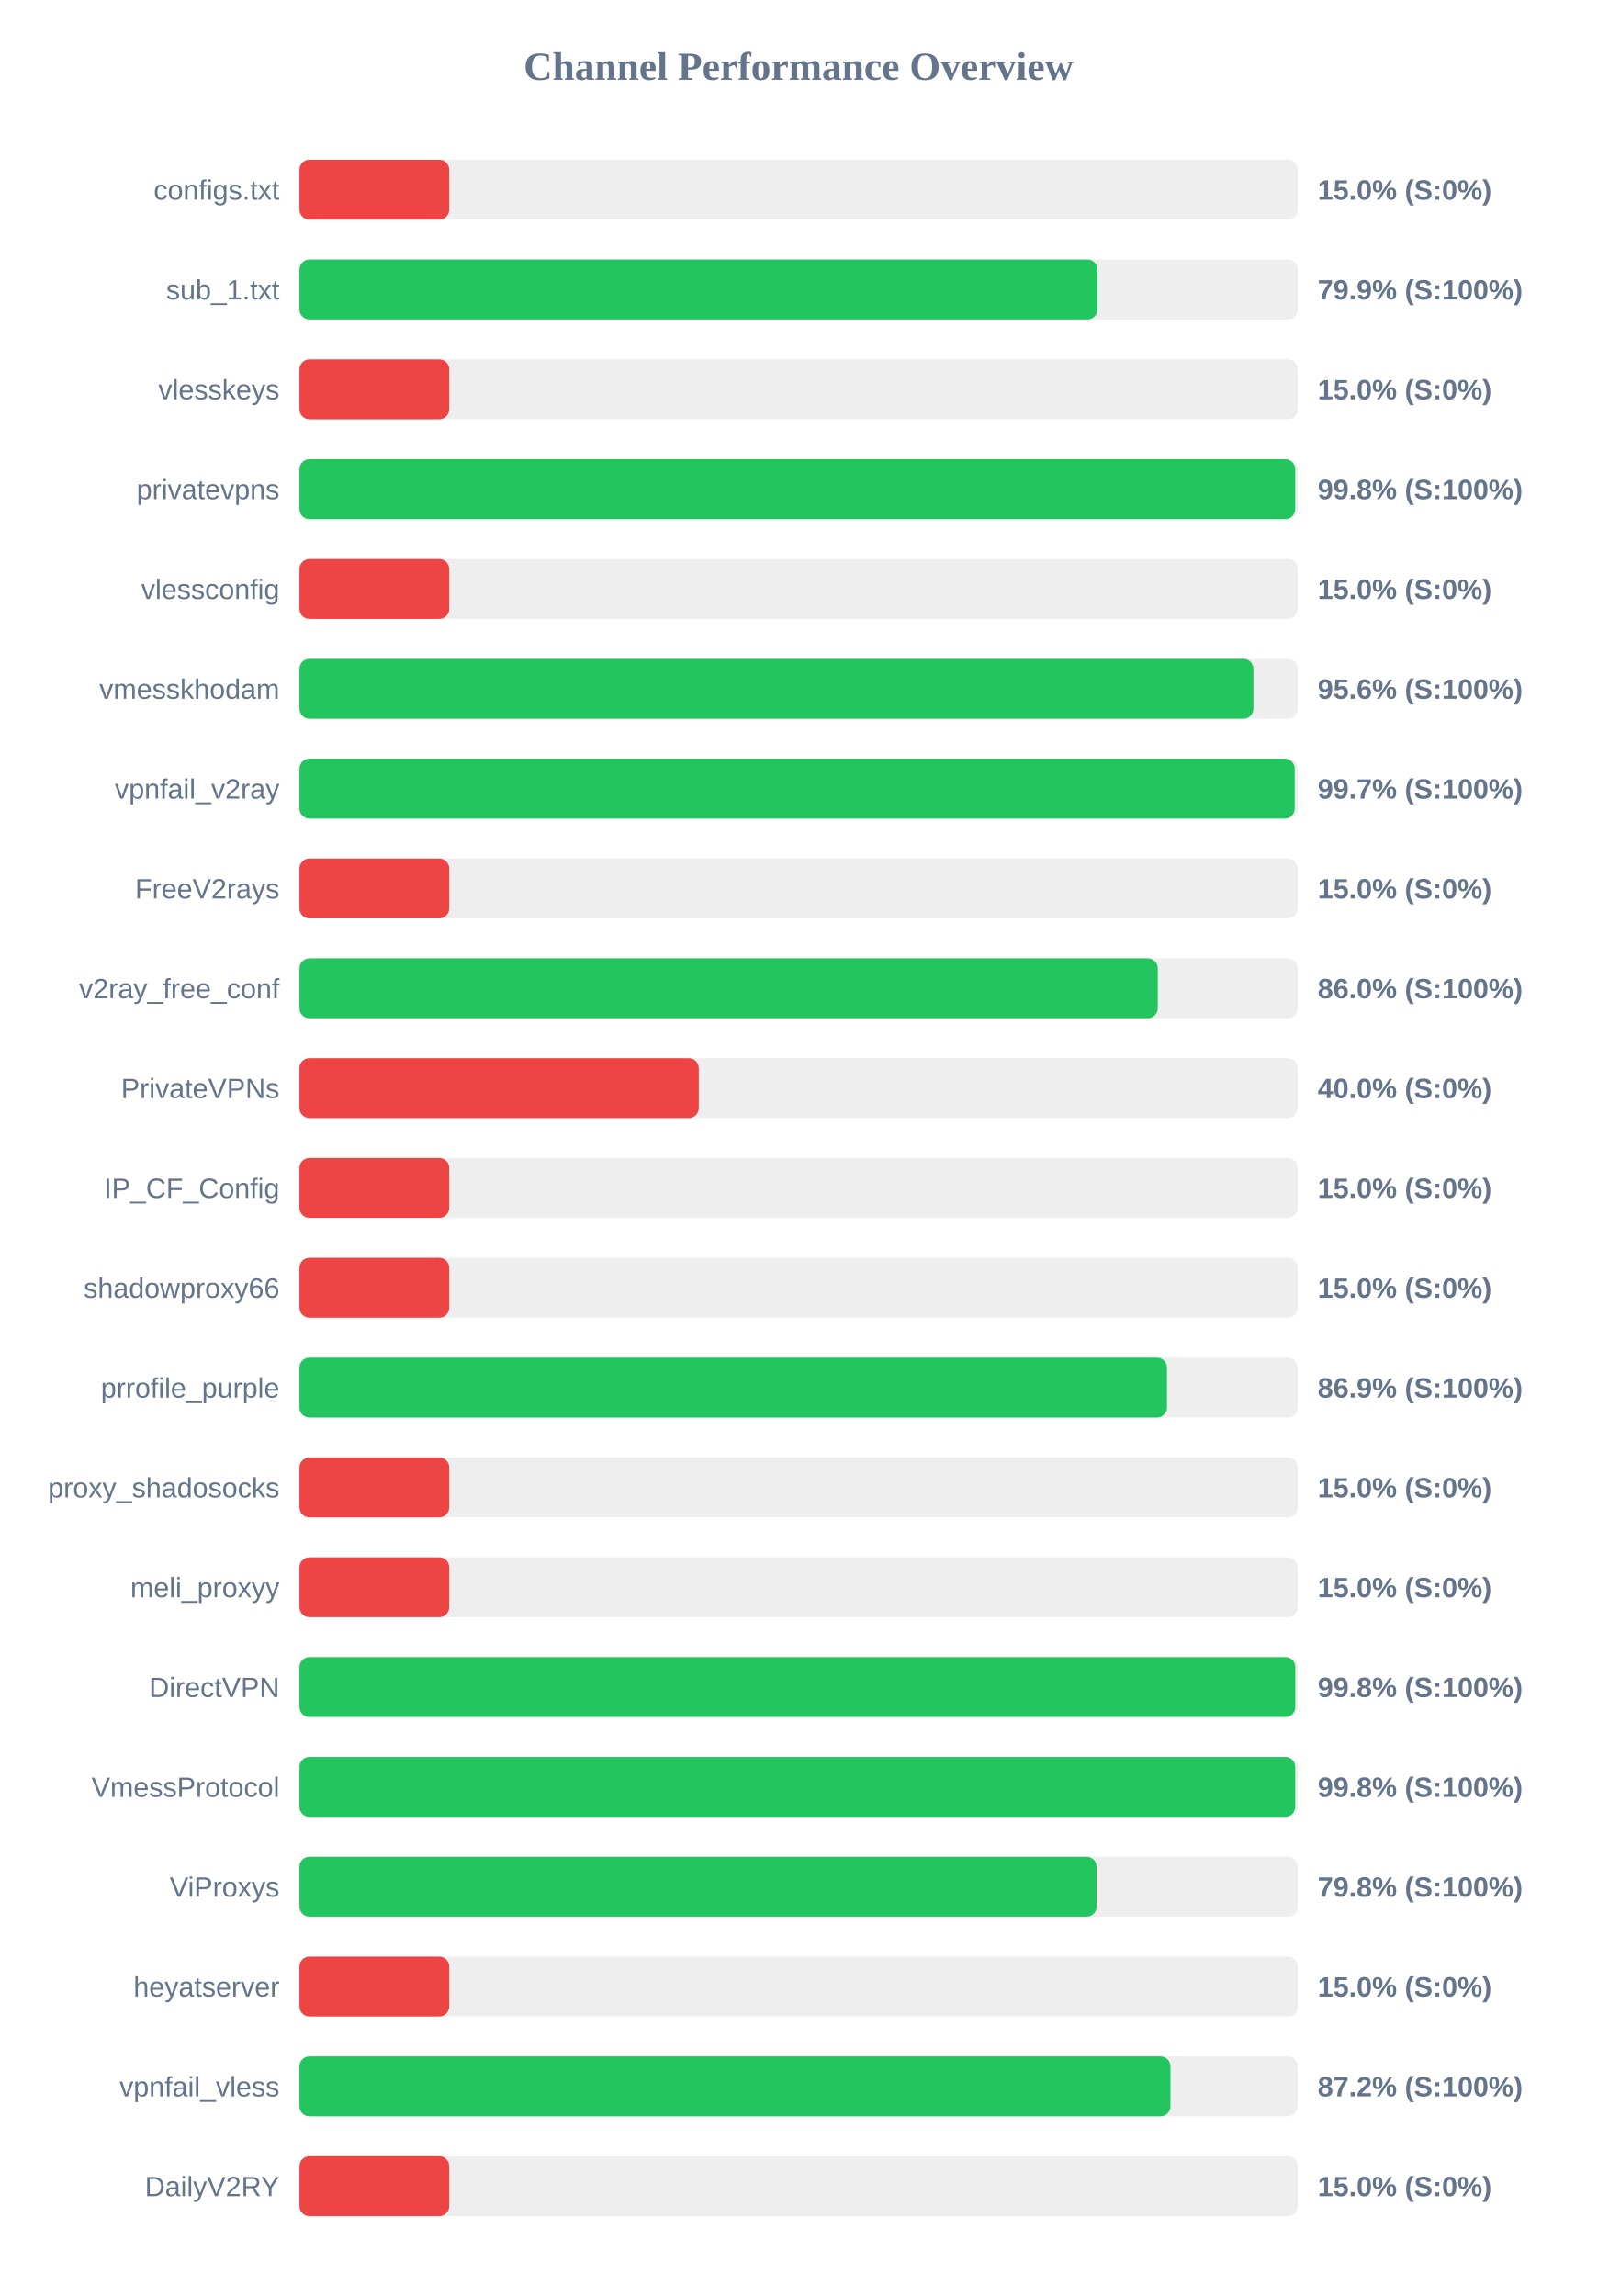
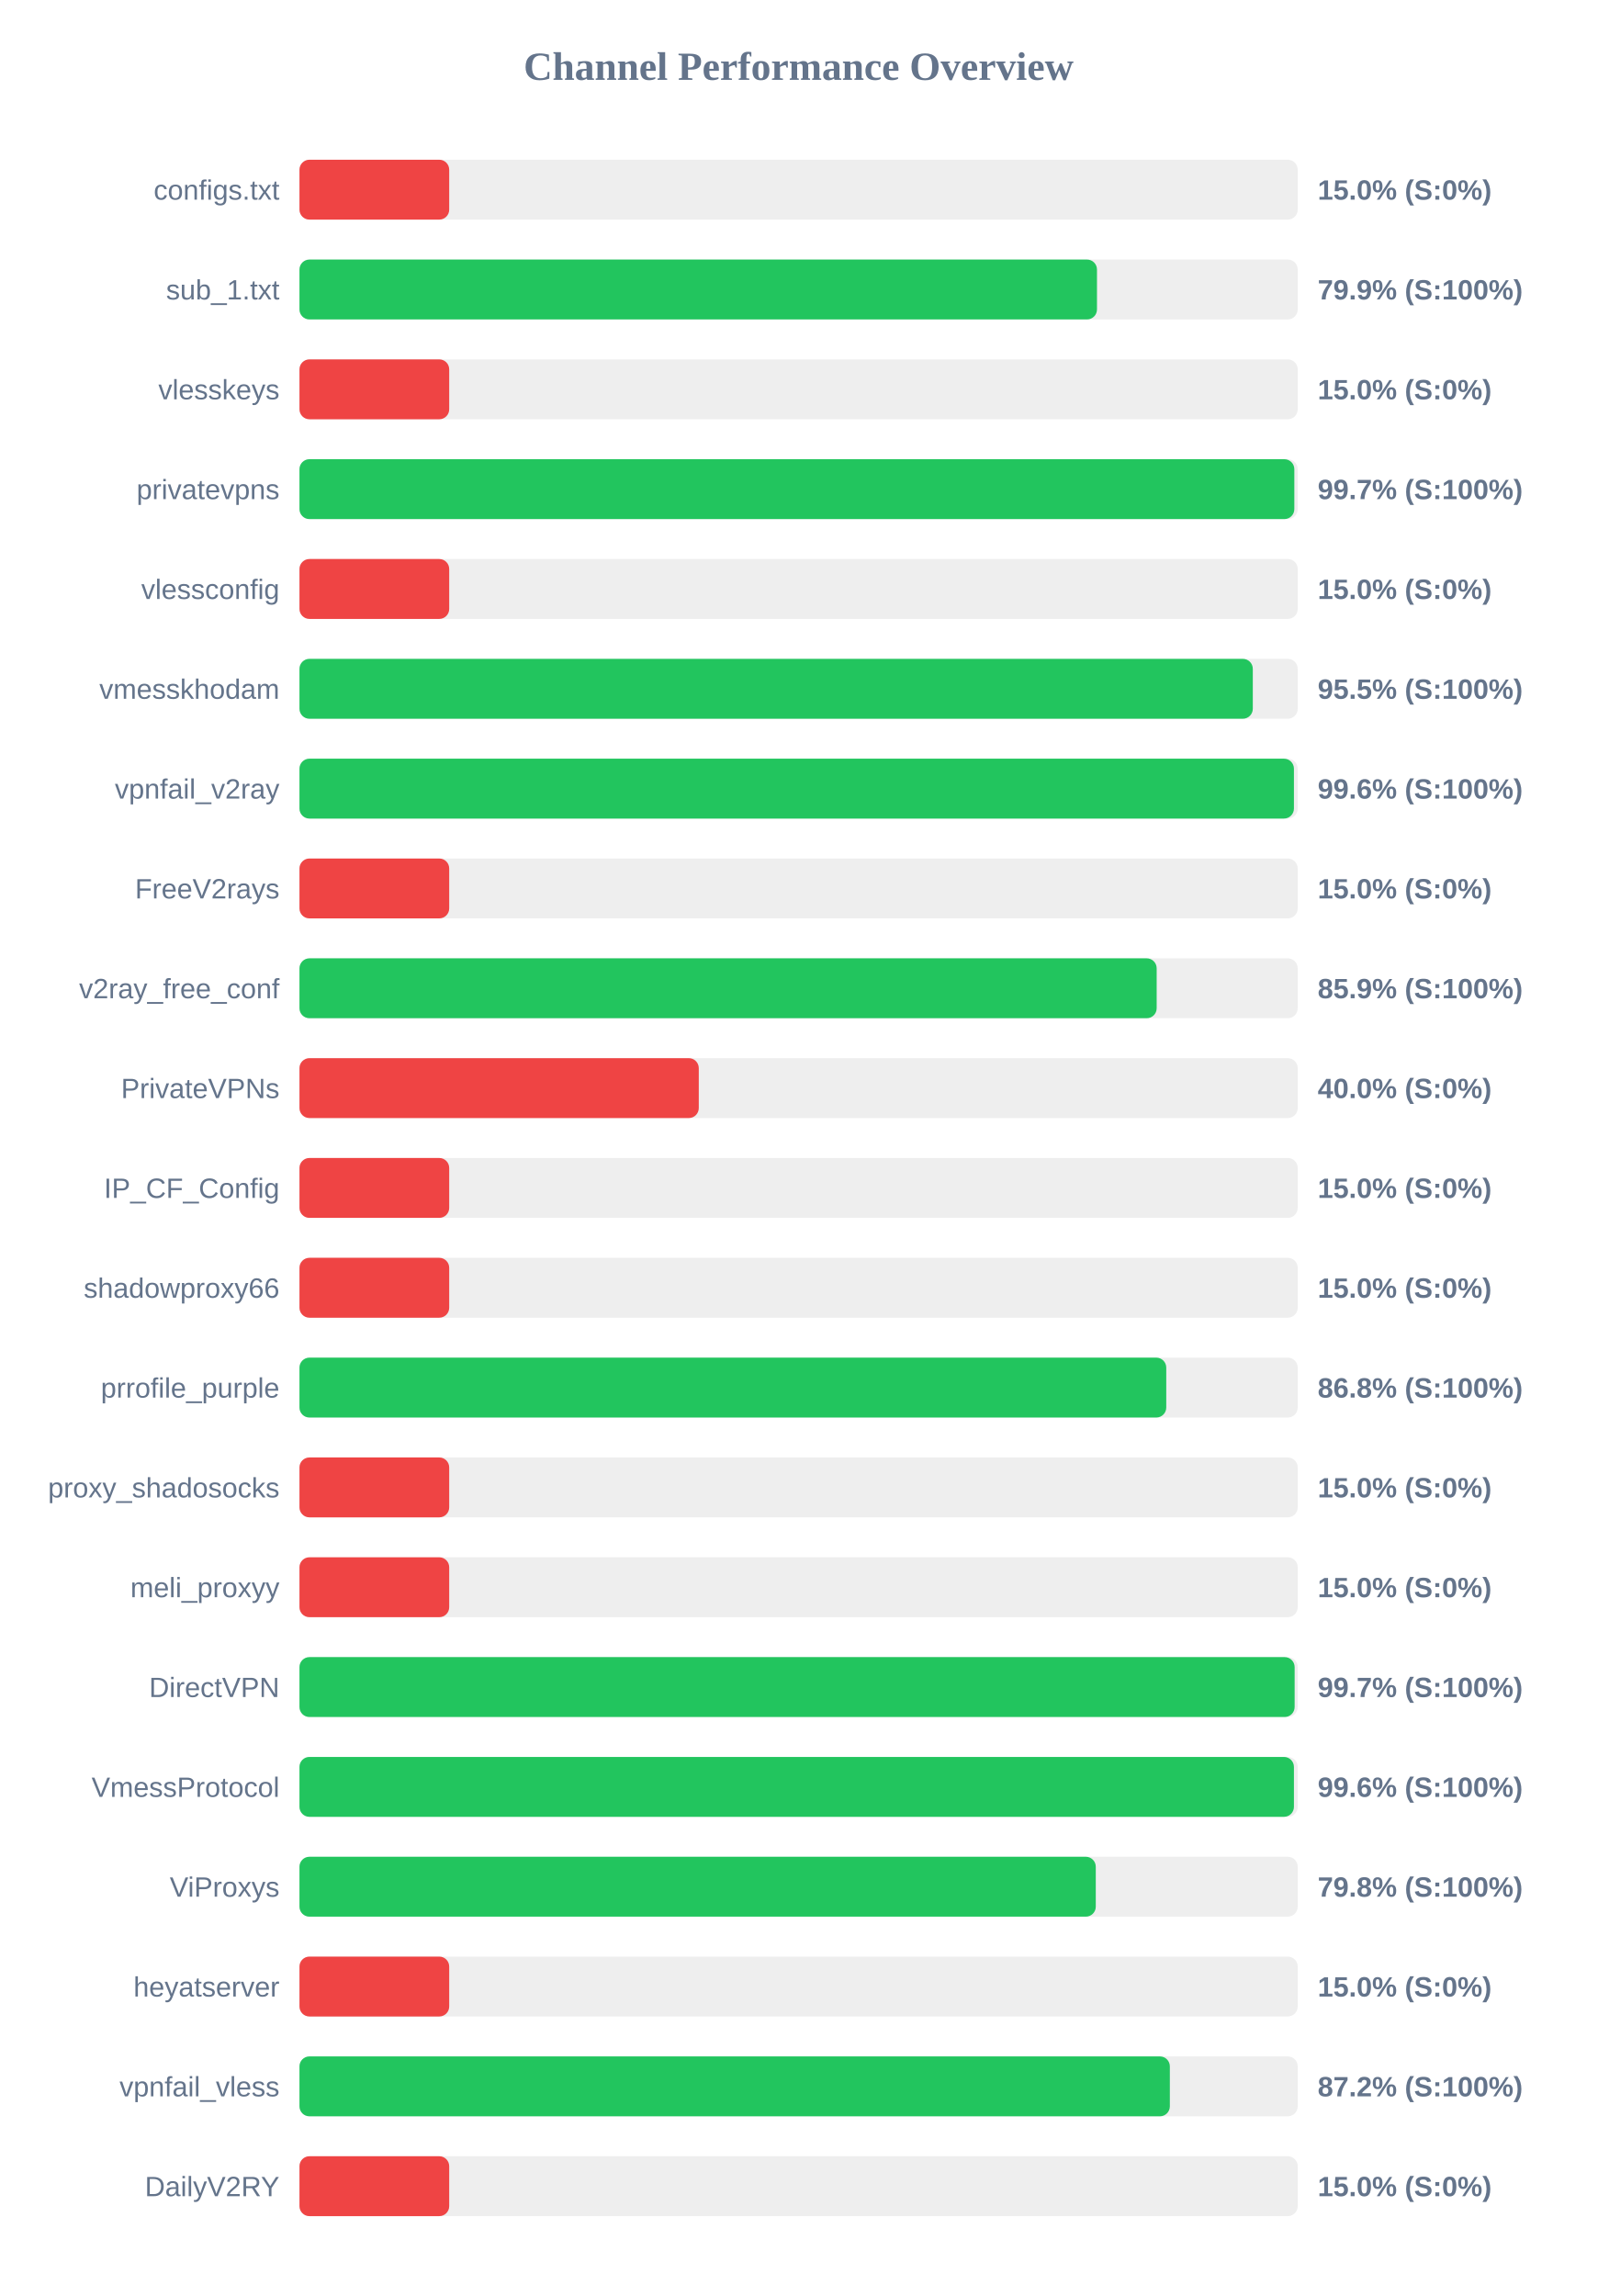
<svg xmlns="http://www.w3.org/2000/svg" width="800" height="1150" version="1.1">
  <style>
        .row { font: 14px Arial; fill: #64748b; }
        .score { font: bold 14px Arial; fill: #64748b; }
    </style>
  <text x="400" y="40" text-anchor="middle" font-size="20px" font-weight="bold" fill="#64748b">Channel Performance Overview</text>
  <rect x="150" y="80" width="500" height="30" fill="#eee" rx="5" />
  <rect x="150" y="80" width="75.0" height="30" fill="#ef4444" rx="5" />
  <text x="140" y="100" text-anchor="end" class="row">configs.txt</text>
  <text x="660" y="100" text-anchor="start" class="score">15.0% (S:0%)</text>
  <rect x="150" y="130" width="500" height="30" fill="#eee" rx="5" />
-   <rect x="150" y="130" width="399.7" height="30" fill="#22c55e" rx="5" />
+   <rect x="150" y="130" width="399.45" height="30" fill="#22c55e" rx="5" />
  <text x="140" y="150" text-anchor="end" class="row">sub_1.txt</text>
  <text x="660" y="150" text-anchor="start" class="score">79.9% (S:100%)</text>
  <rect x="150" y="180" width="500" height="30" fill="#eee" rx="5" />
  <rect x="150" y="180" width="75.0" height="30" fill="#ef4444" rx="5" />
  <text x="140" y="200" text-anchor="end" class="row">vlesskeys</text>
  <text x="660" y="200" text-anchor="start" class="score">15.0% (S:0%)</text>
  <rect x="150" y="230" width="500" height="30" fill="#eee" rx="5" />
-   <rect x="150" y="230" width="498.75" height="30" fill="#22c55e" rx="5" />
+   <rect x="150" y="230" width="498.3" height="30" fill="#22c55e" rx="5" />
  <text x="140" y="250" text-anchor="end" class="row">privatevpns</text>
-   <text x="660" y="250" text-anchor="start" class="score">99.8% (S:100%)</text>
+   <text x="660" y="250" text-anchor="start" class="score">99.7% (S:100%)</text>
  <rect x="150" y="280" width="500" height="30" fill="#eee" rx="5" />
  <rect x="150" y="280" width="75.0" height="30" fill="#ef4444" rx="5" />
  <text x="140" y="300" text-anchor="end" class="row">vlessconfig</text>
  <text x="660" y="300" text-anchor="start" class="score">15.0% (S:0%)</text>
  <rect x="150" y="330" width="500" height="30" fill="#eee" rx="5" />
-   <rect x="150" y="330" width="477.8" height="30" fill="#22c55e" rx="5" />
+   <rect x="150" y="330" width="477.5" height="30" fill="#22c55e" rx="5" />
  <text x="140" y="350" text-anchor="end" class="row">vmesskhodam</text>
-   <text x="660" y="350" text-anchor="start" class="score">95.6% (S:100%)</text>
+   <text x="660" y="350" text-anchor="start" class="score">95.5% (S:100%)</text>
  <rect x="150" y="380" width="500" height="30" fill="#eee" rx="5" />
-   <rect x="150" y="380" width="498.5" height="30" fill="#22c55e" rx="5" />
+   <rect x="150" y="380" width="498.1" height="30" fill="#22c55e" rx="5" />
  <text x="140" y="400" text-anchor="end" class="row">vpnfail_v2ray</text>
-   <text x="660" y="400" text-anchor="start" class="score">99.7% (S:100%)</text>
+   <text x="660" y="400" text-anchor="start" class="score">99.6% (S:100%)</text>
  <rect x="150" y="430" width="500" height="30" fill="#eee" rx="5" />
  <rect x="150" y="430" width="75.0" height="30" fill="#ef4444" rx="5" />
  <text x="140" y="450" text-anchor="end" class="row">FreeV2rays</text>
  <text x="660" y="450" text-anchor="start" class="score">15.0% (S:0%)</text>
  <rect x="150" y="480" width="500" height="30" fill="#eee" rx="5" />
-   <rect x="150" y="480" width="429.9" height="30" fill="#22c55e" rx="5" />
+   <rect x="150" y="480" width="429.35" height="30" fill="#22c55e" rx="5" />
  <text x="140" y="500" text-anchor="end" class="row">v2ray_free_conf</text>
-   <text x="660" y="500" text-anchor="start" class="score">86.0% (S:100%)</text>
+   <text x="660" y="500" text-anchor="start" class="score">85.9% (S:100%)</text>
  <rect x="150" y="530" width="500" height="30" fill="#eee" rx="5" />
  <rect x="150" y="530" width="200.0" height="30" fill="#ef4444" rx="5" />
  <text x="140" y="550" text-anchor="end" class="row">PrivateVPNs</text>
  <text x="660" y="550" text-anchor="start" class="score">40.0% (S:0%)</text>
  <rect x="150" y="580" width="500" height="30" fill="#eee" rx="5" />
  <rect x="150" y="580" width="75.0" height="30" fill="#ef4444" rx="5" />
  <text x="140" y="600" text-anchor="end" class="row">IP_CF_Config</text>
  <text x="660" y="600" text-anchor="start" class="score">15.0% (S:0%)</text>
  <rect x="150" y="630" width="500" height="30" fill="#eee" rx="5" />
  <rect x="150" y="630" width="75.0" height="30" fill="#ef4444" rx="5" />
  <text x="140" y="650" text-anchor="end" class="row">shadowproxy66</text>
  <text x="660" y="650" text-anchor="start" class="score">15.0% (S:0%)</text>
  <rect x="150" y="680" width="500" height="30" fill="#eee" rx="5" />
-   <rect x="150" y="680" width="434.5" height="30" fill="#22c55e" rx="5" />
+   <rect x="150" y="680" width="434.15" height="30" fill="#22c55e" rx="5" />
  <text x="140" y="700" text-anchor="end" class="row">prrofile_purple</text>
-   <text x="660" y="700" text-anchor="start" class="score">86.9% (S:100%)</text>
+   <text x="660" y="700" text-anchor="start" class="score">86.8% (S:100%)</text>
  <rect x="150" y="730" width="500" height="30" fill="#eee" rx="5" />
  <rect x="150" y="730" width="75.0" height="30" fill="#ef4444" rx="5" />
  <text x="140" y="750" text-anchor="end" class="row">proxy_shadosocks</text>
  <text x="660" y="750" text-anchor="start" class="score">15.0% (S:0%)</text>
  <rect x="150" y="780" width="500" height="30" fill="#eee" rx="5" />
  <rect x="150" y="780" width="75.0" height="30" fill="#ef4444" rx="5" />
  <text x="140" y="800" text-anchor="end" class="row">meli_proxyy</text>
  <text x="660" y="800" text-anchor="start" class="score">15.0% (S:0%)</text>
  <rect x="150" y="830" width="500" height="30" fill="#eee" rx="5" />
-   <rect x="150" y="830" width="498.8" height="30" fill="#22c55e" rx="5" />
+   <rect x="150" y="830" width="498.45" height="30" fill="#22c55e" rx="5" />
  <text x="140" y="850" text-anchor="end" class="row">DirectVPN</text>
-   <text x="660" y="850" text-anchor="start" class="score">99.8% (S:100%)</text>
+   <text x="660" y="850" text-anchor="start" class="score">99.7% (S:100%)</text>
  <rect x="150" y="880" width="500" height="30" fill="#eee" rx="5" />
-   <rect x="150" y="880" width="498.75" height="30" fill="#22c55e" rx="5" />
+   <rect x="150" y="880" width="498.1" height="30" fill="#22c55e" rx="5" />
  <text x="140" y="900" text-anchor="end" class="row">VmessProtocol</text>
-   <text x="660" y="900" text-anchor="start" class="score">99.8% (S:100%)</text>
+   <text x="660" y="900" text-anchor="start" class="score">99.6% (S:100%)</text>
  <rect x="150" y="930" width="500" height="30" fill="#eee" rx="5" />
-   <rect x="150" y="930" width="399.25" height="30" fill="#22c55e" rx="5" />
+   <rect x="150" y="930" width="398.85" height="30" fill="#22c55e" rx="5" />
  <text x="140" y="950" text-anchor="end" class="row">ViProxys</text>
  <text x="660" y="950" text-anchor="start" class="score">79.8% (S:100%)</text>
  <rect x="150" y="980" width="500" height="30" fill="#eee" rx="5" />
  <rect x="150" y="980" width="75.0" height="30" fill="#ef4444" rx="5" />
  <text x="140" y="1000" text-anchor="end" class="row">heyatserver</text>
  <text x="660" y="1000" text-anchor="start" class="score">15.0% (S:0%)</text>
  <rect x="150" y="1030" width="500" height="30" fill="#eee" rx="5" />
-   <rect x="150" y="1030" width="436.25" height="30" fill="#22c55e" rx="5" />
+   <rect x="150" y="1030" width="435.95" height="30" fill="#22c55e" rx="5" />
  <text x="140" y="1050" text-anchor="end" class="row">vpnfail_vless</text>
  <text x="660" y="1050" text-anchor="start" class="score">87.2% (S:100%)</text>
  <rect x="150" y="1080" width="500" height="30" fill="#eee" rx="5" />
  <rect x="150" y="1080" width="75.0" height="30" fill="#ef4444" rx="5" />
  <text x="140" y="1100" text-anchor="end" class="row">DailyV2RY</text>
  <text x="660" y="1100" text-anchor="start" class="score">15.0% (S:0%)</text>
</svg>
